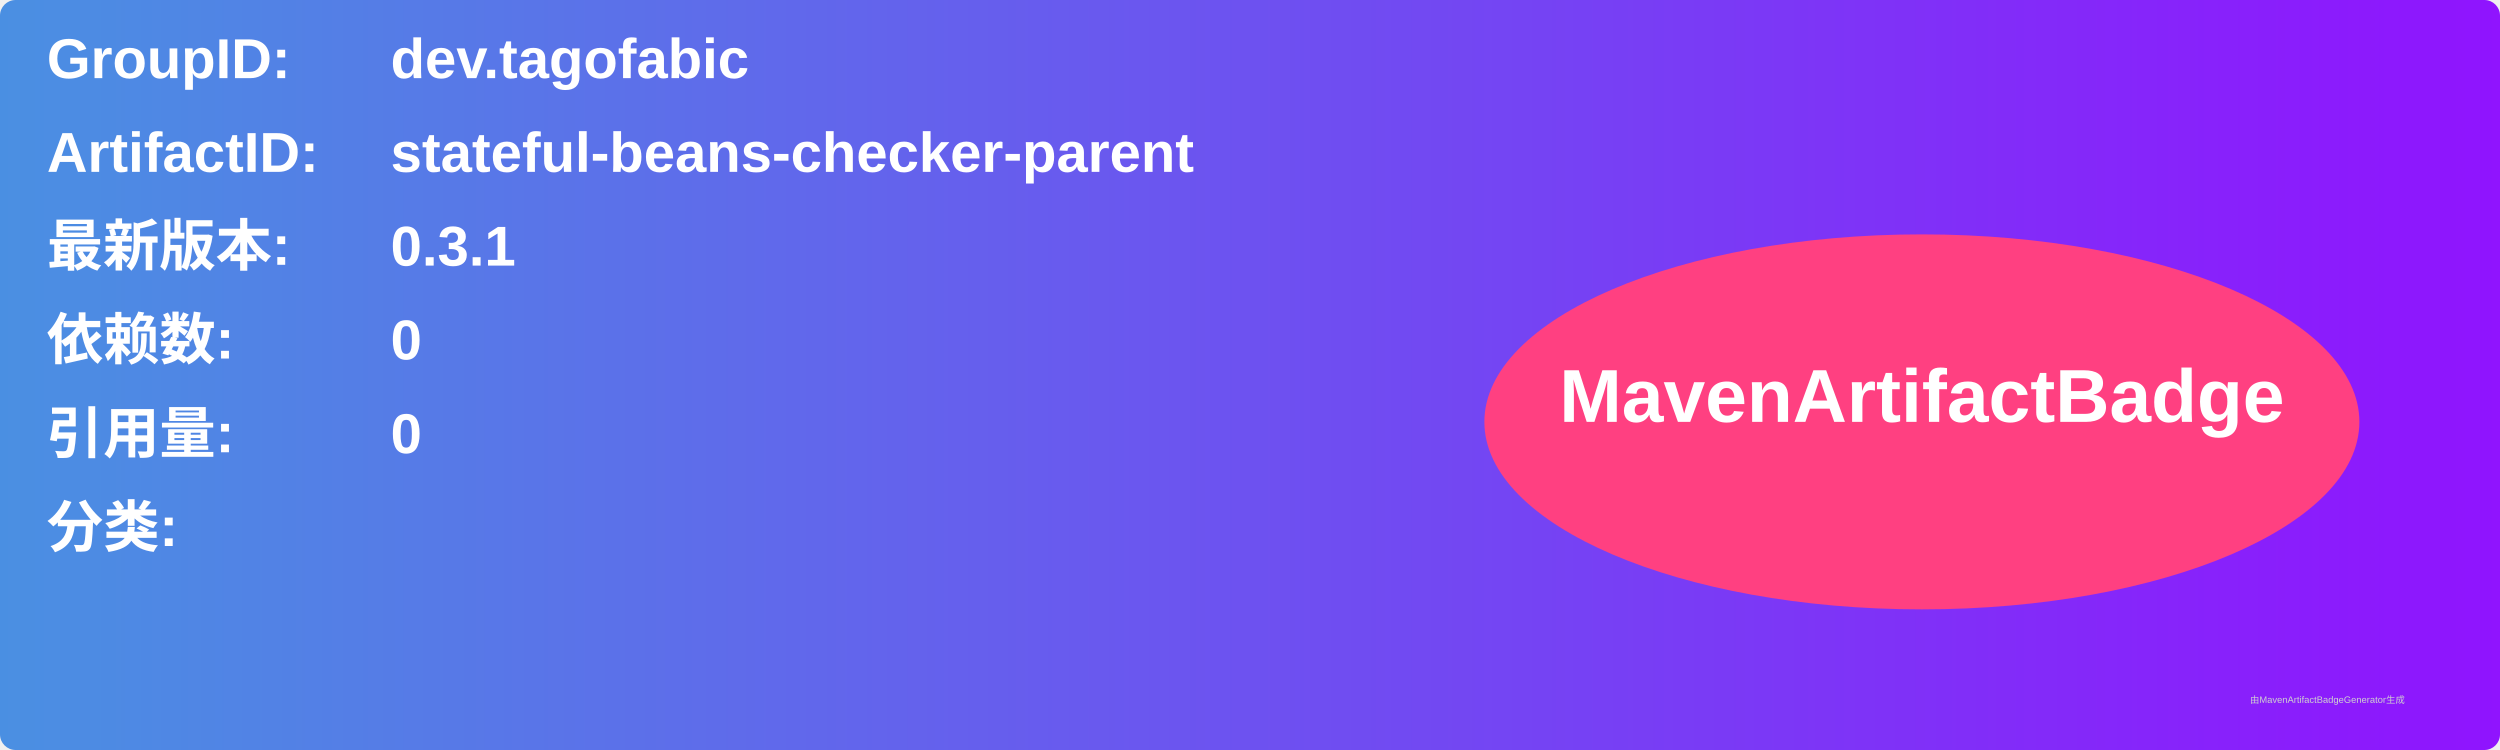
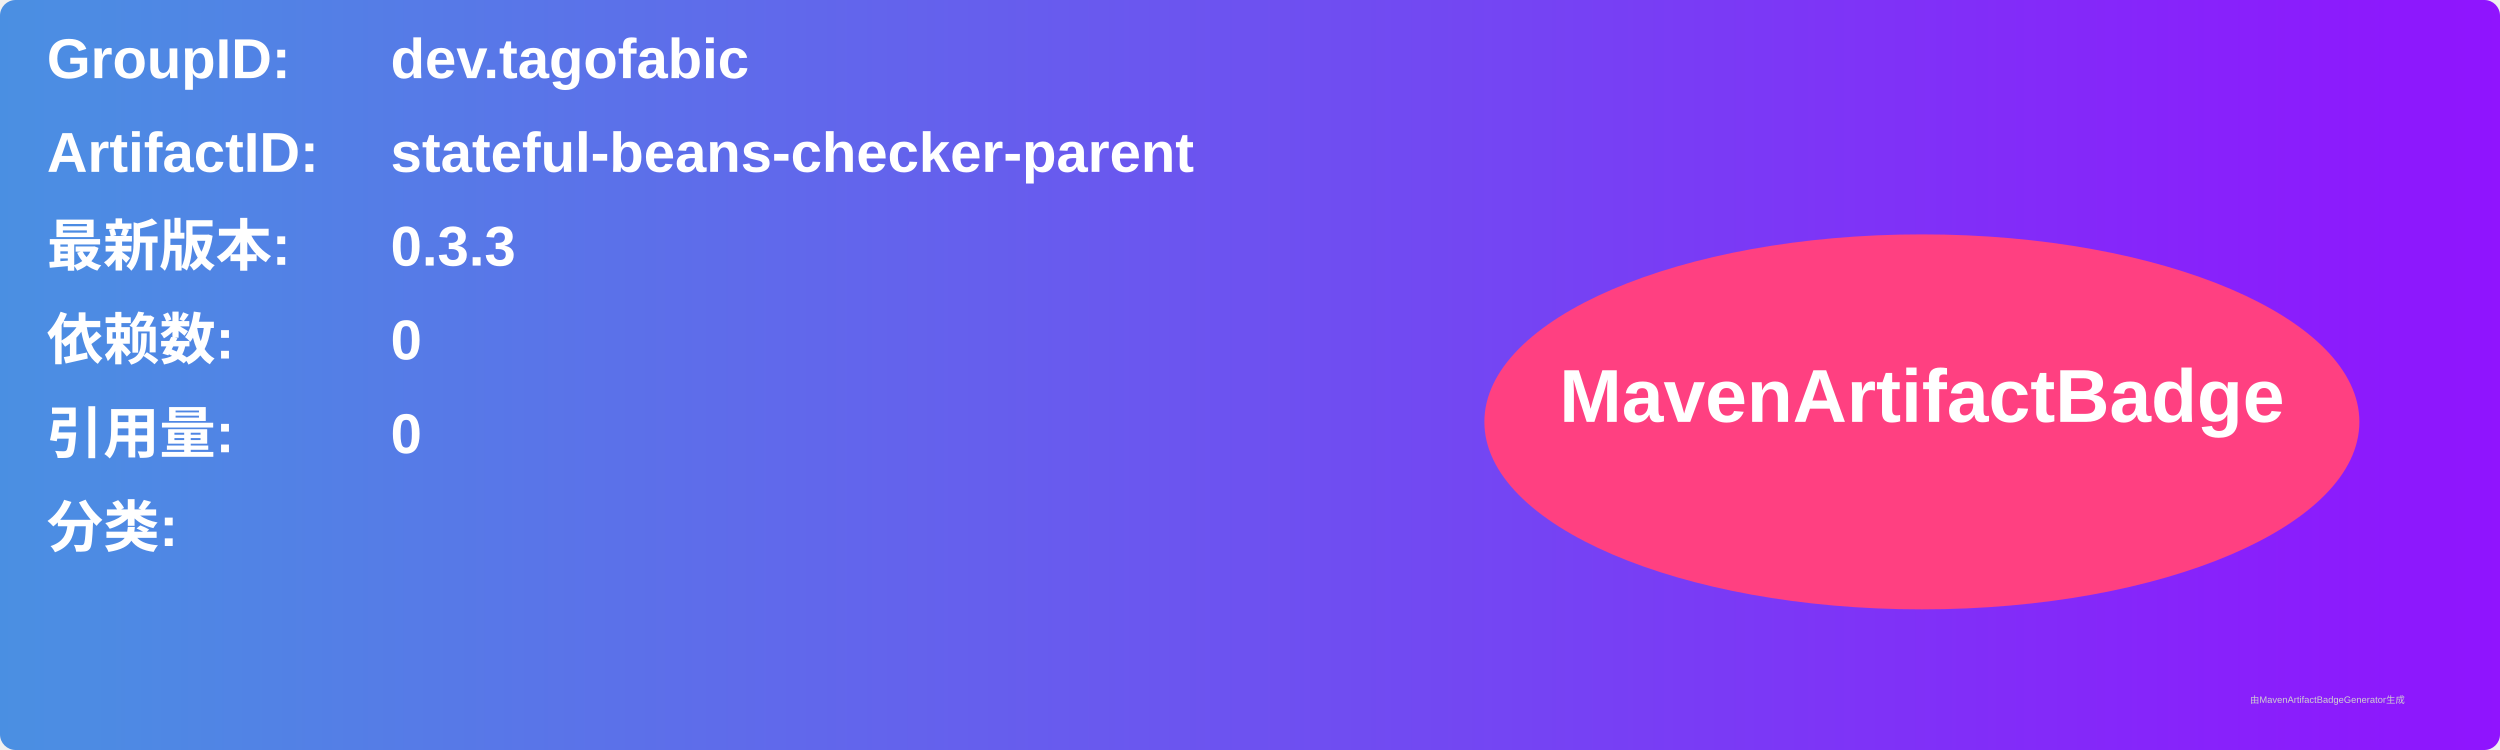
<svg xmlns="http://www.w3.org/2000/svg" width="800" height="240" viewBox="0 0 800 240">
  <linearGradient id="grad" x1="0%" y1="0%" x2="100%" y2="0%">
    <stop offset="0%" stop-color="#4a90e2" />
    <stop offset="100%" stop-color="#9013fe" />
  </linearGradient>
  <rect width="100%" height="100%" rx="5" ry="5" fill="url(#grad)" />
  <g transform="translate(15, 15)">
    <text x="0" y="10" font-family="Arial" font-size="18" fill="white" font-weight="bold" width="260">GroupID:</text>
    <text x="110" y="10" font-family="Arial" font-size="18" fill="white" font-weight="bold" width="460">dev.tagofabic</text>
    <text x="0" y="40" font-family="Arial" font-size="18" fill="white" font-weight="bold" width="260">ArtifactID:</text>
    <text x="110" y="40" font-family="Arial" font-size="18" fill="white" font-weight="bold" width="460">stateful-beans-checker-parent</text>
    <text x="0" y="70" font-family="Arial" font-size="18" fill="white" font-weight="bold">最新版本:</text>
    <text x="110" y="70" font-family="Arial" font-size="18" fill="white" font-weight="bold">
-       <tspan font-weight="bold">0.3.1</tspan>
+       <tspan font-weight="bold">0.3.3</tspan>
    </text>
    <text x="0" y="100" font-family="Arial" font-size="18" fill="white" font-weight="bold">依赖数: </text>
    <text x="110" y="100" font-family="Arial" font-size="18" fill="white">
      <tspan font-weight="bold">0</tspan>
    </text>
    <text x="0" y="130" font-family="Arial" font-size="18" fill="white" font-weight="bold">引用量: </text>
    <text x="110" y="130" font-family="Arial" font-size="18" fill="white">
      <tspan font-weight="bold">0</tspan>
    </text>
    <text x="0" y="160" font-family="Arial" font-size="18" fill="white" font-weight="bold">分类:</text>
    <text x="10" y="190" font-family="Arial" font-size="10" fill="white">
      <tspan font-weight="bold" />
    </text>
    <ellipse cx="600" cy="120" rx="140" ry="60" fill="#ff4081" />
    <text x="600" y="120" text-anchor="middle" font-family="Arial" font-size="24" fill="white" font-weight="bold">MavenArtifactBadge</text>
  </g>
  <text x="720" y="225" font-family="Arial" font-size="3" fill="#d0d0d0">由MavenArtifactBadgeGenerator生成</text>
</svg>
